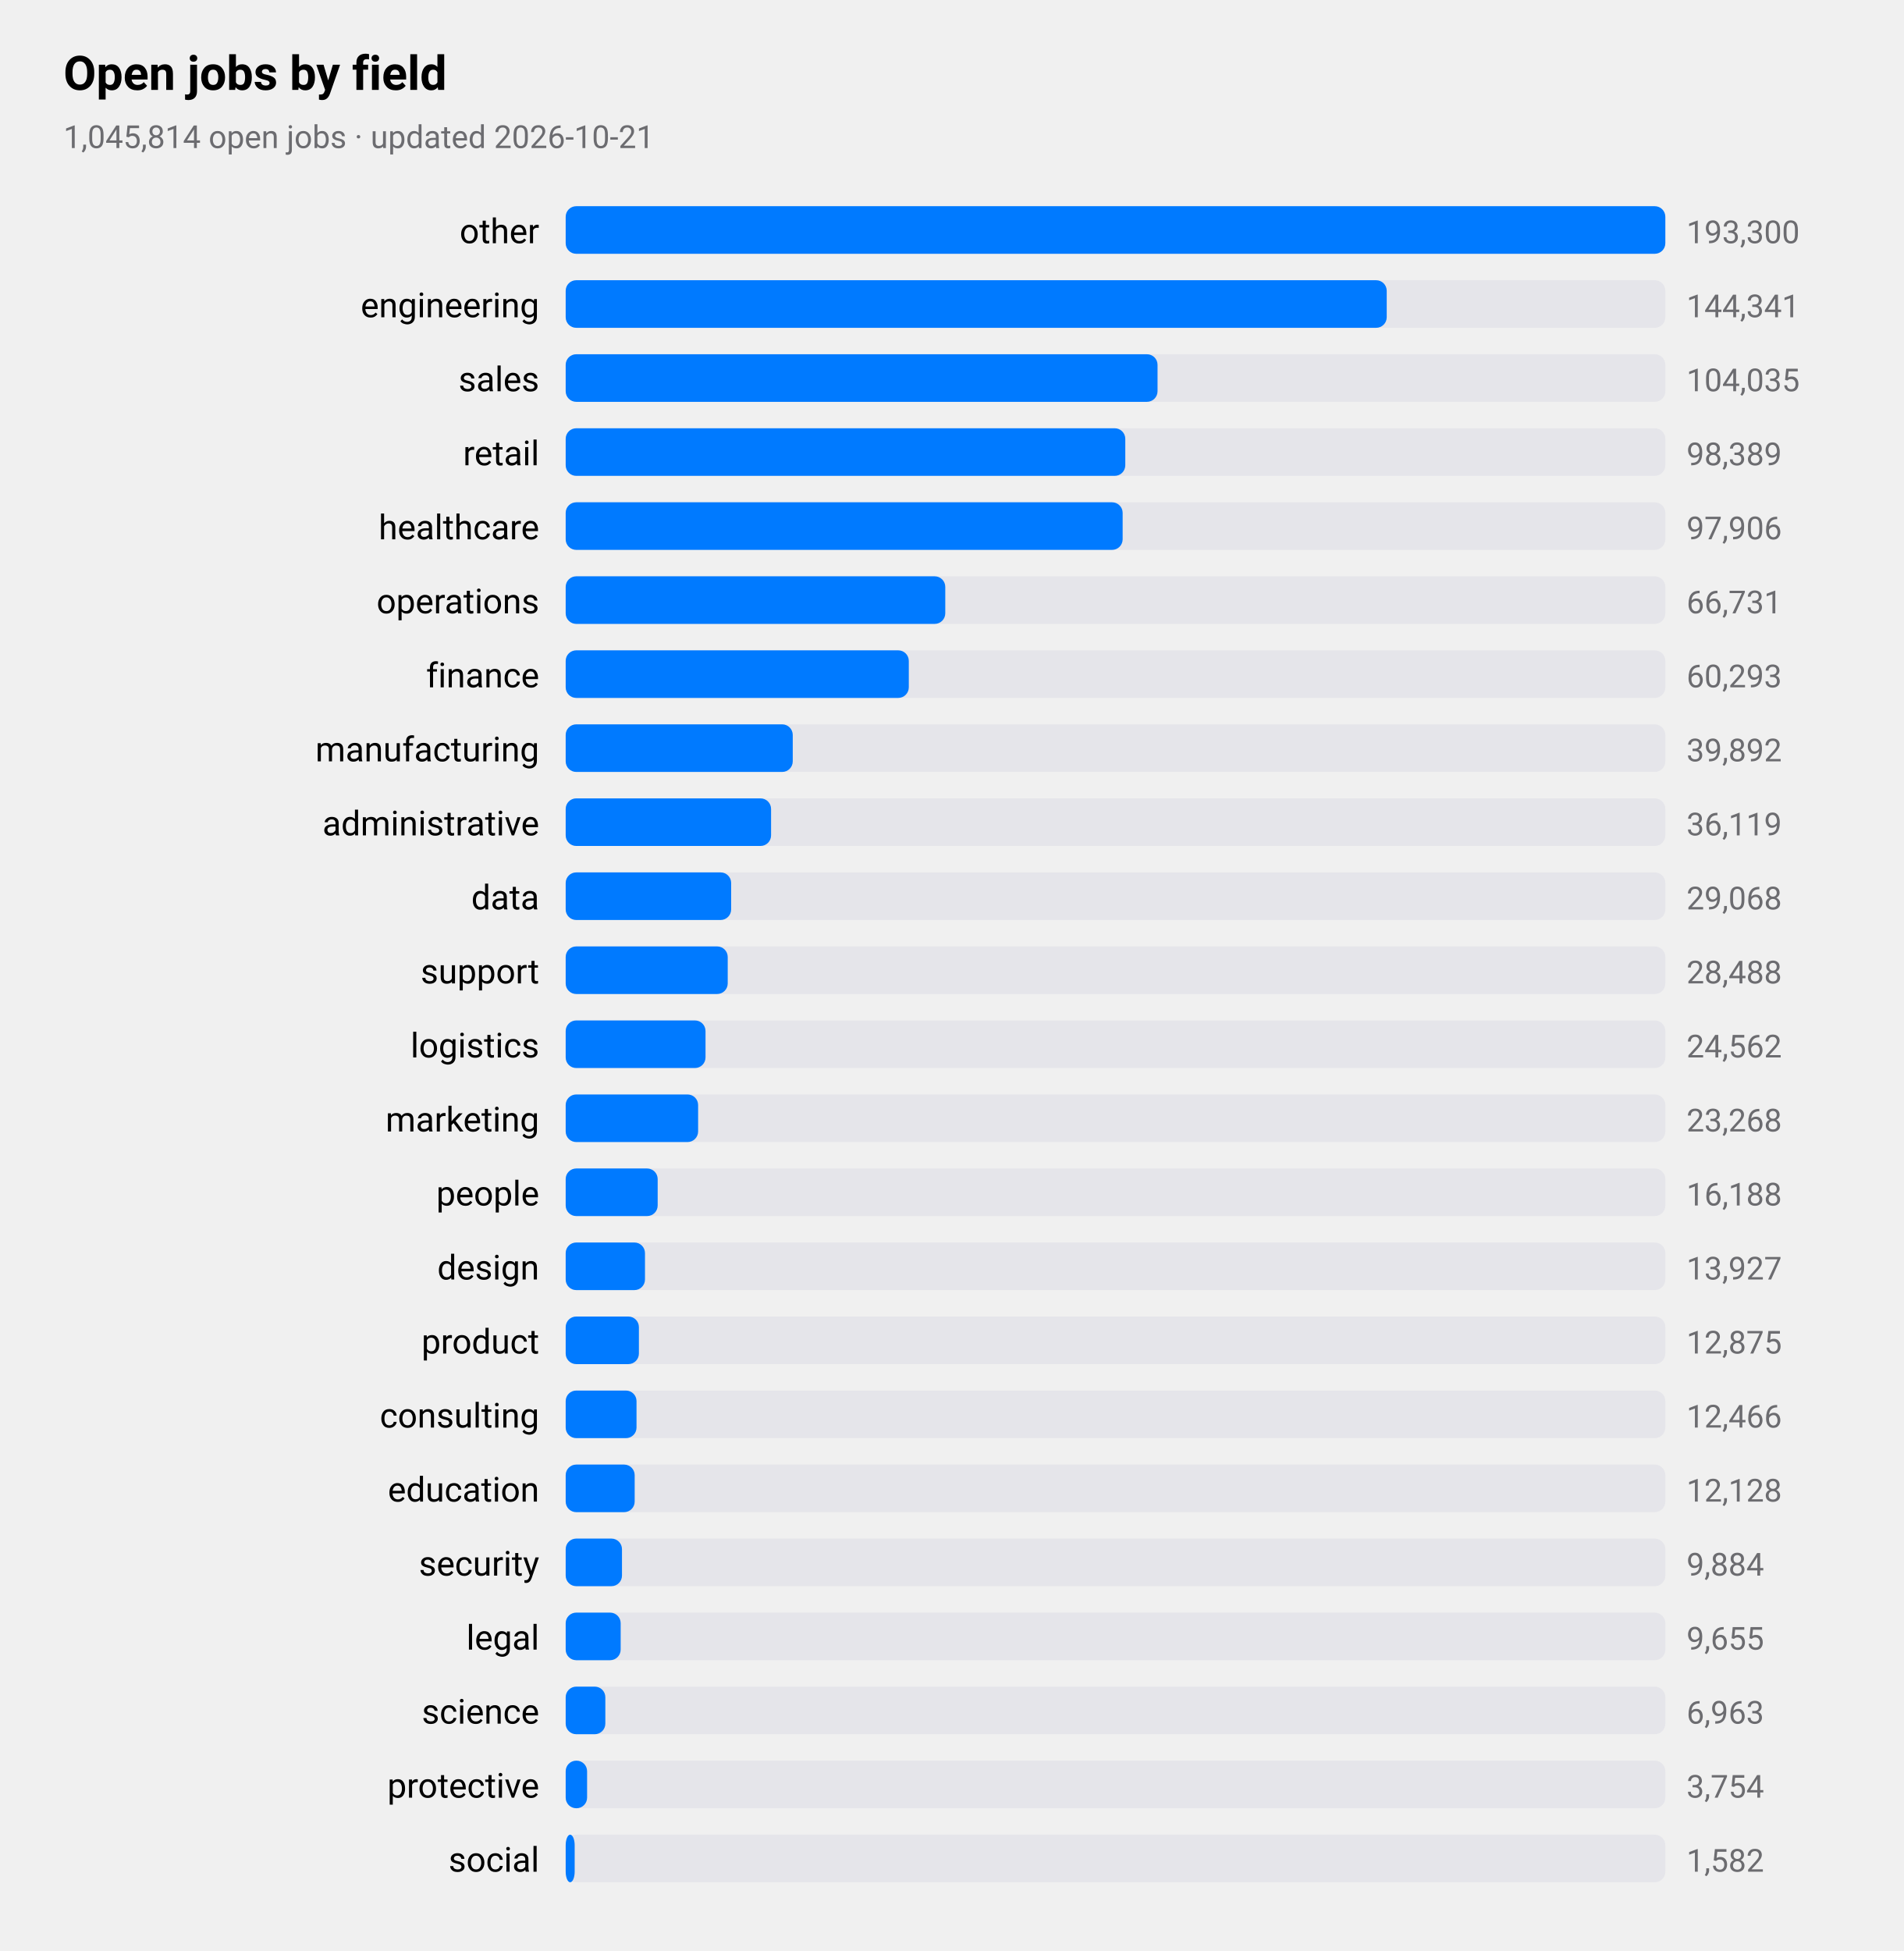
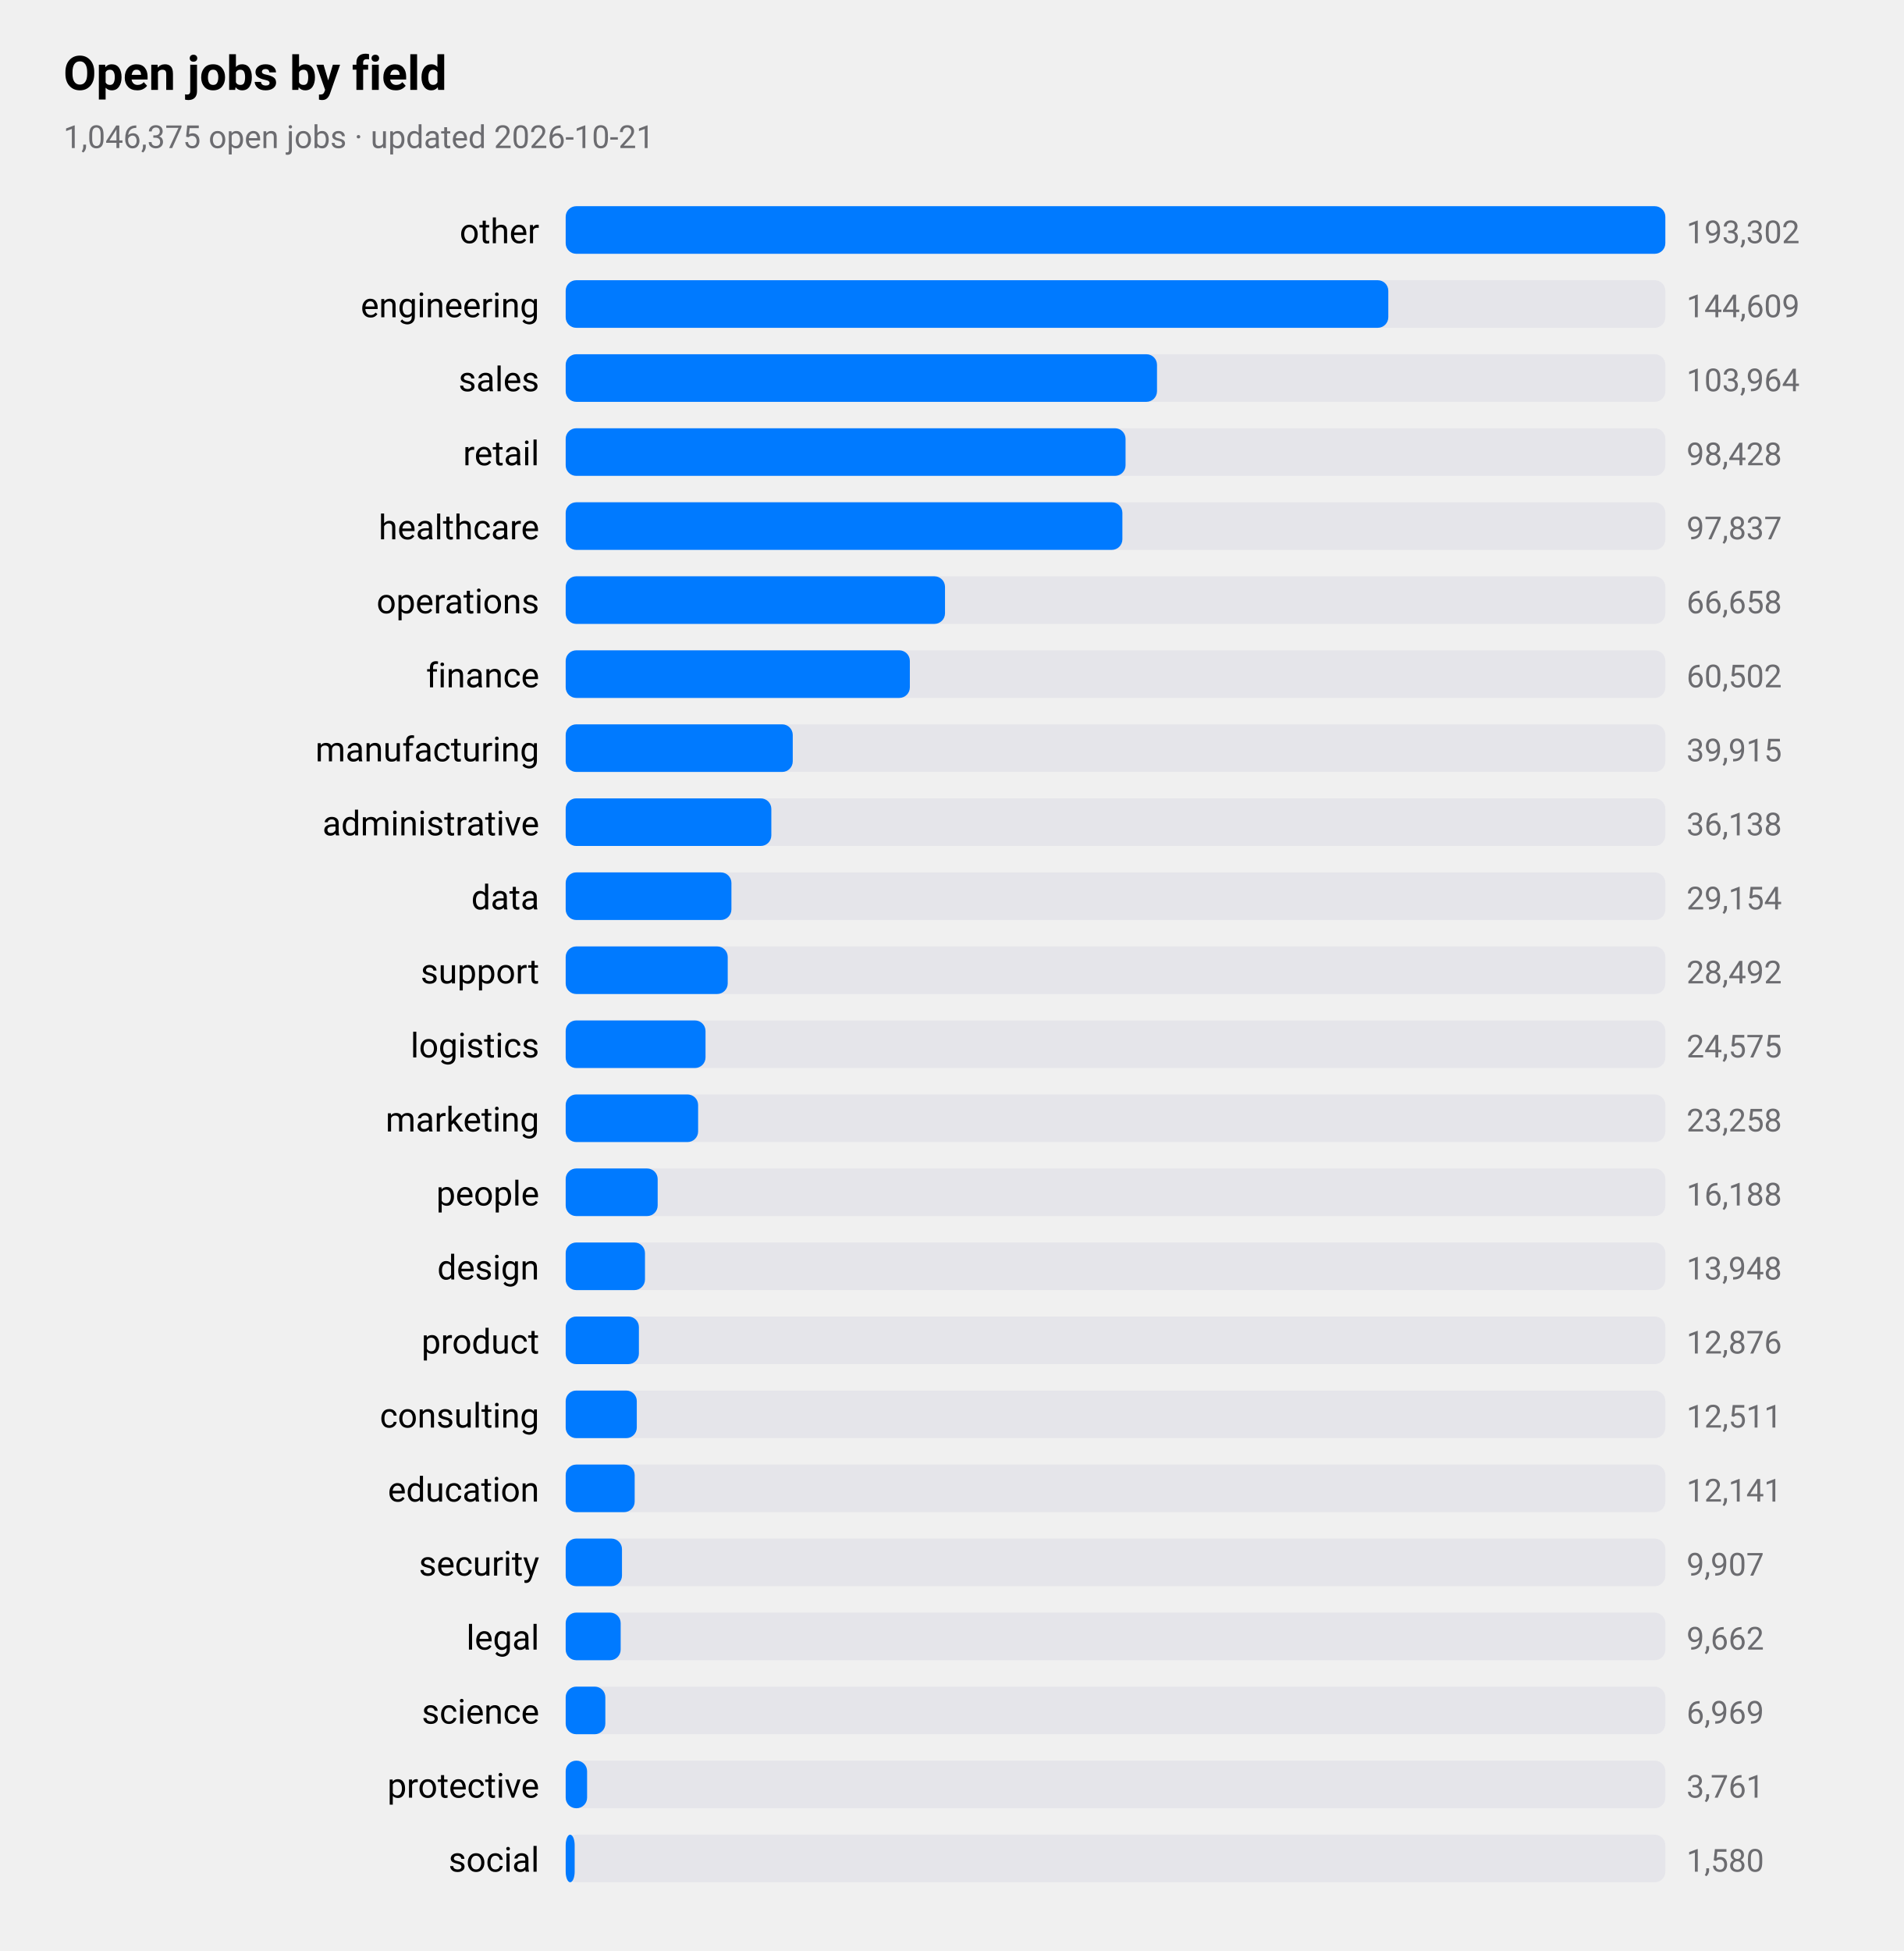
<svg xmlns="http://www.w3.org/2000/svg" viewBox="0 0 720 738" width="720" height="738" role="img" aria-label="Open jobs by field">
  <style>
text{font-family:-apple-system,BlinkMacSystemFont,"SF Pro Text","Helvetica Neue","Segoe UI",Roboto,sans-serif;fill:#000}
.sub,.val,.axis{fill:#6c6c70}.bar{fill:#007aff}.track{fill:#e5e5ea}.grid{stroke:#d1d1d6}
.l1{fill:none;stroke:#007aff;stroke-width:2.5}.d1{fill:#007aff}.l2{fill:none;stroke:#ff9500;stroke-width:2.5}.d2{fill:#ff9500}
.l3{fill:none;stroke:#34c759;stroke-width:2.5}.d3{fill:#34c759}.l4{fill:none;stroke:#af52de;stroke-width:2.5}.d4{fill:#af52de}
.l5{fill:none;stroke:#ff3b30;stroke-width:2.5}.d5{fill:#ff3b30}.l6{fill:none;stroke:#00b8d4;stroke-width:2.5}.d6{fill:#00b8d4}
@media(prefers-color-scheme:dark){text{fill:#fff}.sub,.val,.axis{fill:#98989d}.bar{fill:#0a84ff}.track{fill:#2c2c2e}.grid{stroke:#38383a}
.l1{stroke:#0a84ff}.d1{fill:#0a84ff}.l2{stroke:#ff9f0a}.d2{fill:#ff9f0a}
.l3{stroke:#30d158}.d3{fill:#30d158}.l4{stroke:#bf5af2}.d4{fill:#bf5af2}.l5{stroke:#ff453a}.d5{fill:#ff453a}.l6{stroke:#40cbe0}.d6{fill:#40cbe0}}
</style>
  <text x="24" y="34" font-size="18" font-weight="600">Open jobs by field</text>
-   <text class="sub" x="24" y="56" font-size="12">1,045,814 open jobs · updated 2026-10-21</text>
+   <text class="sub" x="24" y="56" font-size="12">1,046,375 open jobs · updated 2026-10-21</text>
  <text x="204" y="92" font-size="13" text-anchor="end">other</text>
  <rect class="track" x="214" y="78" width="416" height="18" rx="4" />
  <rect class="bar" x="214" y="78" width="416.0" height="18" rx="4" />
-   <text class="val" x="638" y="92" font-size="12">193,300</text>
+   <text class="val" x="638" y="92" font-size="12">193,302</text>
  <text x="204" y="120" font-size="13" text-anchor="end">engineering</text>
  <rect class="track" x="214" y="106" width="416" height="18" rx="4" />
-   <rect class="bar" x="214" y="106" width="310.6" height="18" rx="4" />
-   <text class="val" x="638" y="120" font-size="12">144,341</text>
+   <rect class="bar" x="214" y="106" width="311.2" height="18" rx="4" />
+   <text class="val" x="638" y="120" font-size="12">144,609</text>
  <text x="204" y="148" font-size="13" text-anchor="end">sales</text>
  <rect class="track" x="214" y="134" width="416" height="18" rx="4" />
-   <rect class="bar" x="214" y="134" width="223.9" height="18" rx="4" />
-   <text class="val" x="638" y="148" font-size="12">104,035</text>
+   <rect class="bar" x="214" y="134" width="223.7" height="18" rx="4" />
+   <text class="val" x="638" y="148" font-size="12">103,964</text>
  <text x="204" y="176" font-size="13" text-anchor="end">retail</text>
  <rect class="track" x="214" y="162" width="416" height="18" rx="4" />
-   <rect class="bar" x="214" y="162" width="211.7" height="18" rx="4" />
-   <text class="val" x="638" y="176" font-size="12">98,389</text>
+   <rect class="bar" x="214" y="162" width="211.8" height="18" rx="4" />
+   <text class="val" x="638" y="176" font-size="12">98,428</text>
  <text x="204" y="204" font-size="13" text-anchor="end">healthcare</text>
  <rect class="track" x="214" y="190" width="416" height="18" rx="4" />
-   <rect class="bar" x="214" y="190" width="210.7" height="18" rx="4" />
-   <text class="val" x="638" y="204" font-size="12">97,906</text>
+   <rect class="bar" x="214" y="190" width="210.6" height="18" rx="4" />
+   <text class="val" x="638" y="204" font-size="12">97,837</text>
  <text x="204" y="232" font-size="13" text-anchor="end">operations</text>
  <rect class="track" x="214" y="218" width="416" height="18" rx="4" />
-   <rect class="bar" x="214" y="218" width="143.6" height="18" rx="4" />
-   <text class="val" x="638" y="232" font-size="12">66,731</text>
+   <rect class="bar" x="214" y="218" width="143.5" height="18" rx="4" />
+   <text class="val" x="638" y="232" font-size="12">66,658</text>
  <text x="204" y="260" font-size="13" text-anchor="end">finance</text>
  <rect class="track" x="214" y="246" width="416" height="18" rx="4" />
-   <rect class="bar" x="214" y="246" width="129.8" height="18" rx="4" />
-   <text class="val" x="638" y="260" font-size="12">60,293</text>
+   <rect class="bar" x="214" y="246" width="130.2" height="18" rx="4" />
+   <text class="val" x="638" y="260" font-size="12">60,502</text>
  <text x="204" y="288" font-size="13" text-anchor="end">manufacturing</text>
  <rect class="track" x="214" y="274" width="416" height="18" rx="4" />
  <rect class="bar" x="214" y="274" width="85.9" height="18" rx="4" />
-   <text class="val" x="638" y="288" font-size="12">39,892</text>
+   <text class="val" x="638" y="288" font-size="12">39,915</text>
  <text x="204" y="316" font-size="13" text-anchor="end">administrative</text>
  <rect class="track" x="214" y="302" width="416" height="18" rx="4" />
-   <rect class="bar" x="214" y="302" width="77.7" height="18" rx="4" />
-   <text class="val" x="638" y="316" font-size="12">36,119</text>
+   <rect class="bar" x="214" y="302" width="77.8" height="18" rx="4" />
+   <text class="val" x="638" y="316" font-size="12">36,138</text>
  <text x="204" y="344" font-size="13" text-anchor="end">data</text>
  <rect class="track" x="214" y="330" width="416" height="18" rx="4" />
-   <rect class="bar" x="214" y="330" width="62.6" height="18" rx="4" />
-   <text class="val" x="638" y="344" font-size="12">29,068</text>
+   <rect class="bar" x="214" y="330" width="62.7" height="18" rx="4" />
+   <text class="val" x="638" y="344" font-size="12">29,154</text>
  <text x="204" y="372" font-size="13" text-anchor="end">support</text>
  <rect class="track" x="214" y="358" width="416" height="18" rx="4" />
  <rect class="bar" x="214" y="358" width="61.3" height="18" rx="4" />
-   <text class="val" x="638" y="372" font-size="12">28,488</text>
+   <text class="val" x="638" y="372" font-size="12">28,492</text>
  <text x="204" y="400" font-size="13" text-anchor="end">logistics</text>
  <rect class="track" x="214" y="386" width="416" height="18" rx="4" />
  <rect class="bar" x="214" y="386" width="52.9" height="18" rx="4" />
-   <text class="val" x="638" y="400" font-size="12">24,562</text>
+   <text class="val" x="638" y="400" font-size="12">24,575</text>
  <text x="204" y="428" font-size="13" text-anchor="end">marketing</text>
  <rect class="track" x="214" y="414" width="416" height="18" rx="4" />
  <rect class="bar" x="214" y="414" width="50.1" height="18" rx="4" />
-   <text class="val" x="638" y="428" font-size="12">23,268</text>
+   <text class="val" x="638" y="428" font-size="12">23,258</text>
  <text x="204" y="456" font-size="13" text-anchor="end">people</text>
  <rect class="track" x="214" y="442" width="416" height="18" rx="4" />
  <rect class="bar" x="214" y="442" width="34.8" height="18" rx="4" />
  <text class="val" x="638" y="456" font-size="12">16,188</text>
  <text x="204" y="484" font-size="13" text-anchor="end">design</text>
  <rect class="track" x="214" y="470" width="416" height="18" rx="4" />
  <rect class="bar" x="214" y="470" width="30.0" height="18" rx="4" />
-   <text class="val" x="638" y="484" font-size="12">13,927</text>
+   <text class="val" x="638" y="484" font-size="12">13,948</text>
  <text x="204" y="512" font-size="13" text-anchor="end">product</text>
  <rect class="track" x="214" y="498" width="416" height="18" rx="4" />
  <rect class="bar" x="214" y="498" width="27.7" height="18" rx="4" />
-   <text class="val" x="638" y="512" font-size="12">12,875</text>
+   <text class="val" x="638" y="512" font-size="12">12,876</text>
  <text x="204" y="540" font-size="13" text-anchor="end">consulting</text>
  <rect class="track" x="214" y="526" width="416" height="18" rx="4" />
-   <rect class="bar" x="214" y="526" width="26.8" height="18" rx="4" />
-   <text class="val" x="638" y="540" font-size="12">12,466</text>
+   <rect class="bar" x="214" y="526" width="26.9" height="18" rx="4" />
+   <text class="val" x="638" y="540" font-size="12">12,511</text>
  <text x="204" y="568" font-size="13" text-anchor="end">education</text>
  <rect class="track" x="214" y="554" width="416" height="18" rx="4" />
  <rect class="bar" x="214" y="554" width="26.1" height="18" rx="4" />
-   <text class="val" x="638" y="568" font-size="12">12,128</text>
+   <text class="val" x="638" y="568" font-size="12">12,141</text>
  <text x="204" y="596" font-size="13" text-anchor="end">security</text>
  <rect class="track" x="214" y="582" width="416" height="18" rx="4" />
  <rect class="bar" x="214" y="582" width="21.3" height="18" rx="4" />
-   <text class="val" x="638" y="596" font-size="12">9,884</text>
+   <text class="val" x="638" y="596" font-size="12">9,907</text>
  <text x="204" y="624" font-size="13" text-anchor="end">legal</text>
  <rect class="track" x="214" y="610" width="416" height="18" rx="4" />
  <rect class="bar" x="214" y="610" width="20.8" height="18" rx="4" />
-   <text class="val" x="638" y="624" font-size="12">9,655</text>
+   <text class="val" x="638" y="624" font-size="12">9,662</text>
  <text x="204" y="652" font-size="13" text-anchor="end">science</text>
  <rect class="track" x="214" y="638" width="416" height="18" rx="4" />
  <rect class="bar" x="214" y="638" width="15.0" height="18" rx="4" />
-   <text class="val" x="638" y="652" font-size="12">6,963</text>
+   <text class="val" x="638" y="652" font-size="12">6,969</text>
  <text x="204" y="680" font-size="13" text-anchor="end">protective</text>
  <rect class="track" x="214" y="666" width="416" height="18" rx="4" />
  <rect class="bar" x="214" y="666" width="8.1" height="18" rx="4" />
-   <text class="val" x="638" y="680" font-size="12">3,754</text>
+   <text class="val" x="638" y="680" font-size="12">3,761</text>
  <text x="204" y="708" font-size="13" text-anchor="end">social</text>
  <rect class="track" x="214" y="694" width="416" height="18" rx="4" />
  <rect class="bar" x="214" y="694" width="3.4" height="18" rx="4" />
-   <text class="val" x="638" y="708" font-size="12">1,582</text>
+   <text class="val" x="638" y="708" font-size="12">1,580</text>
</svg>
